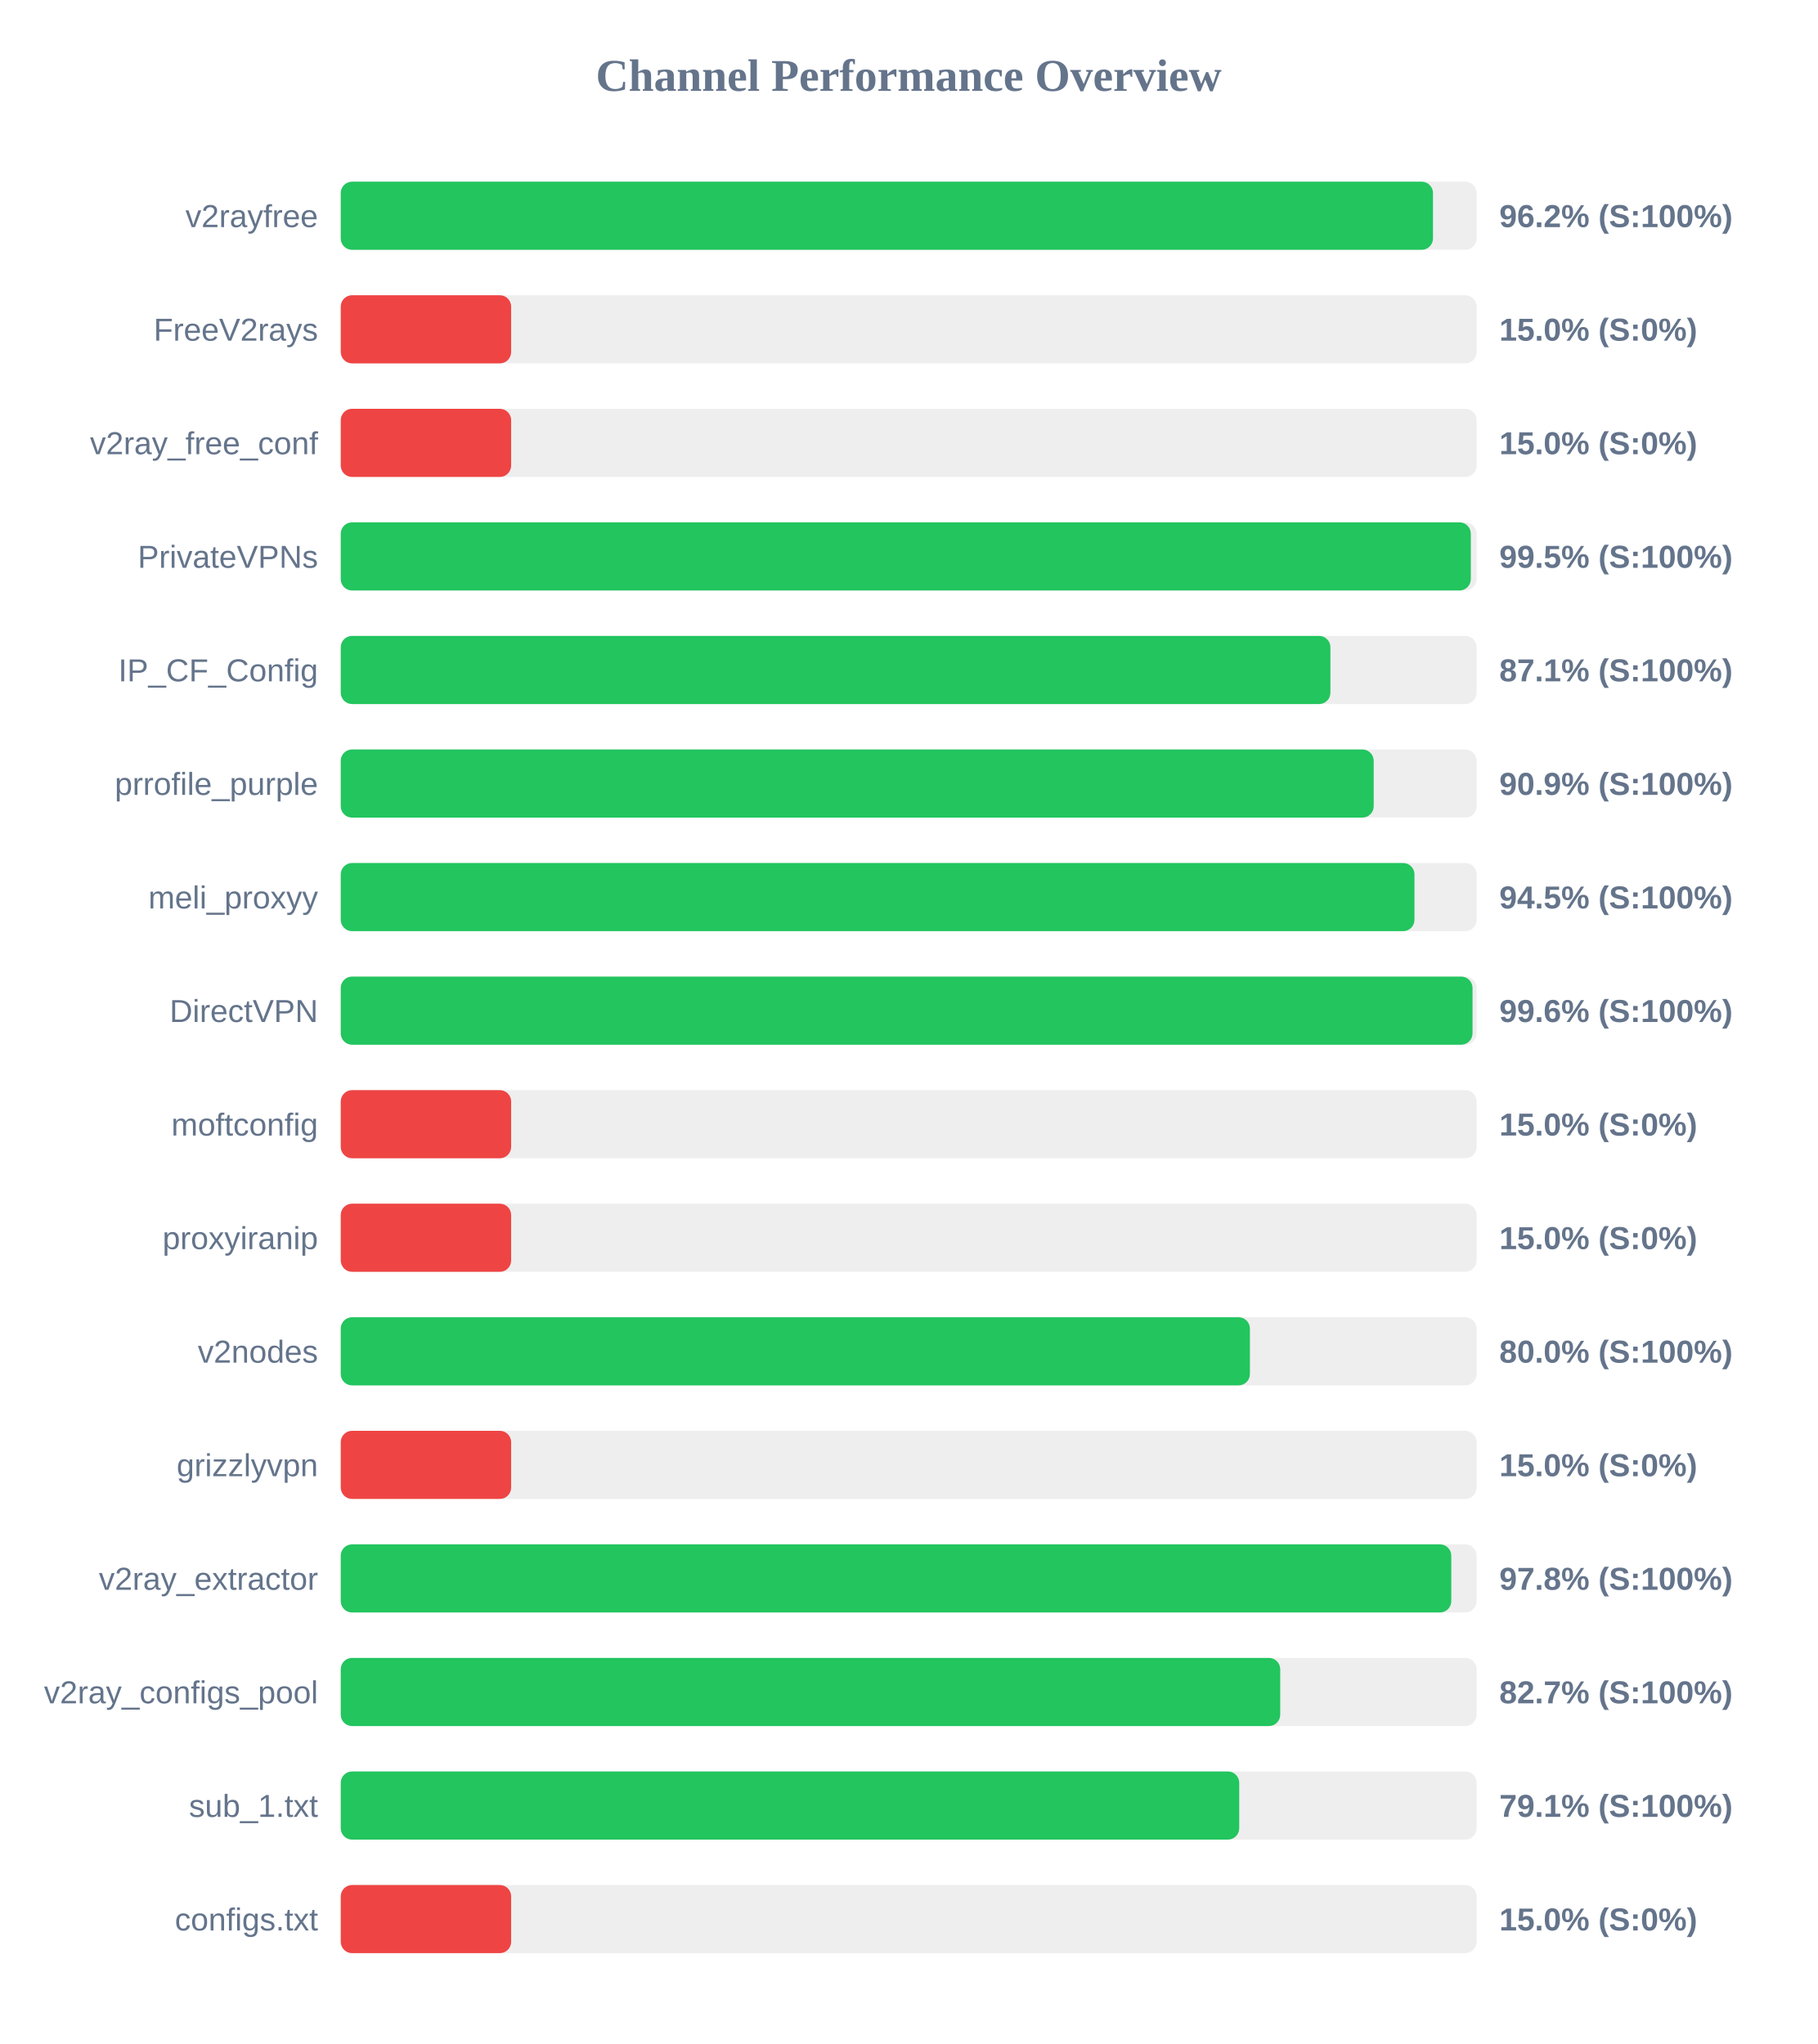
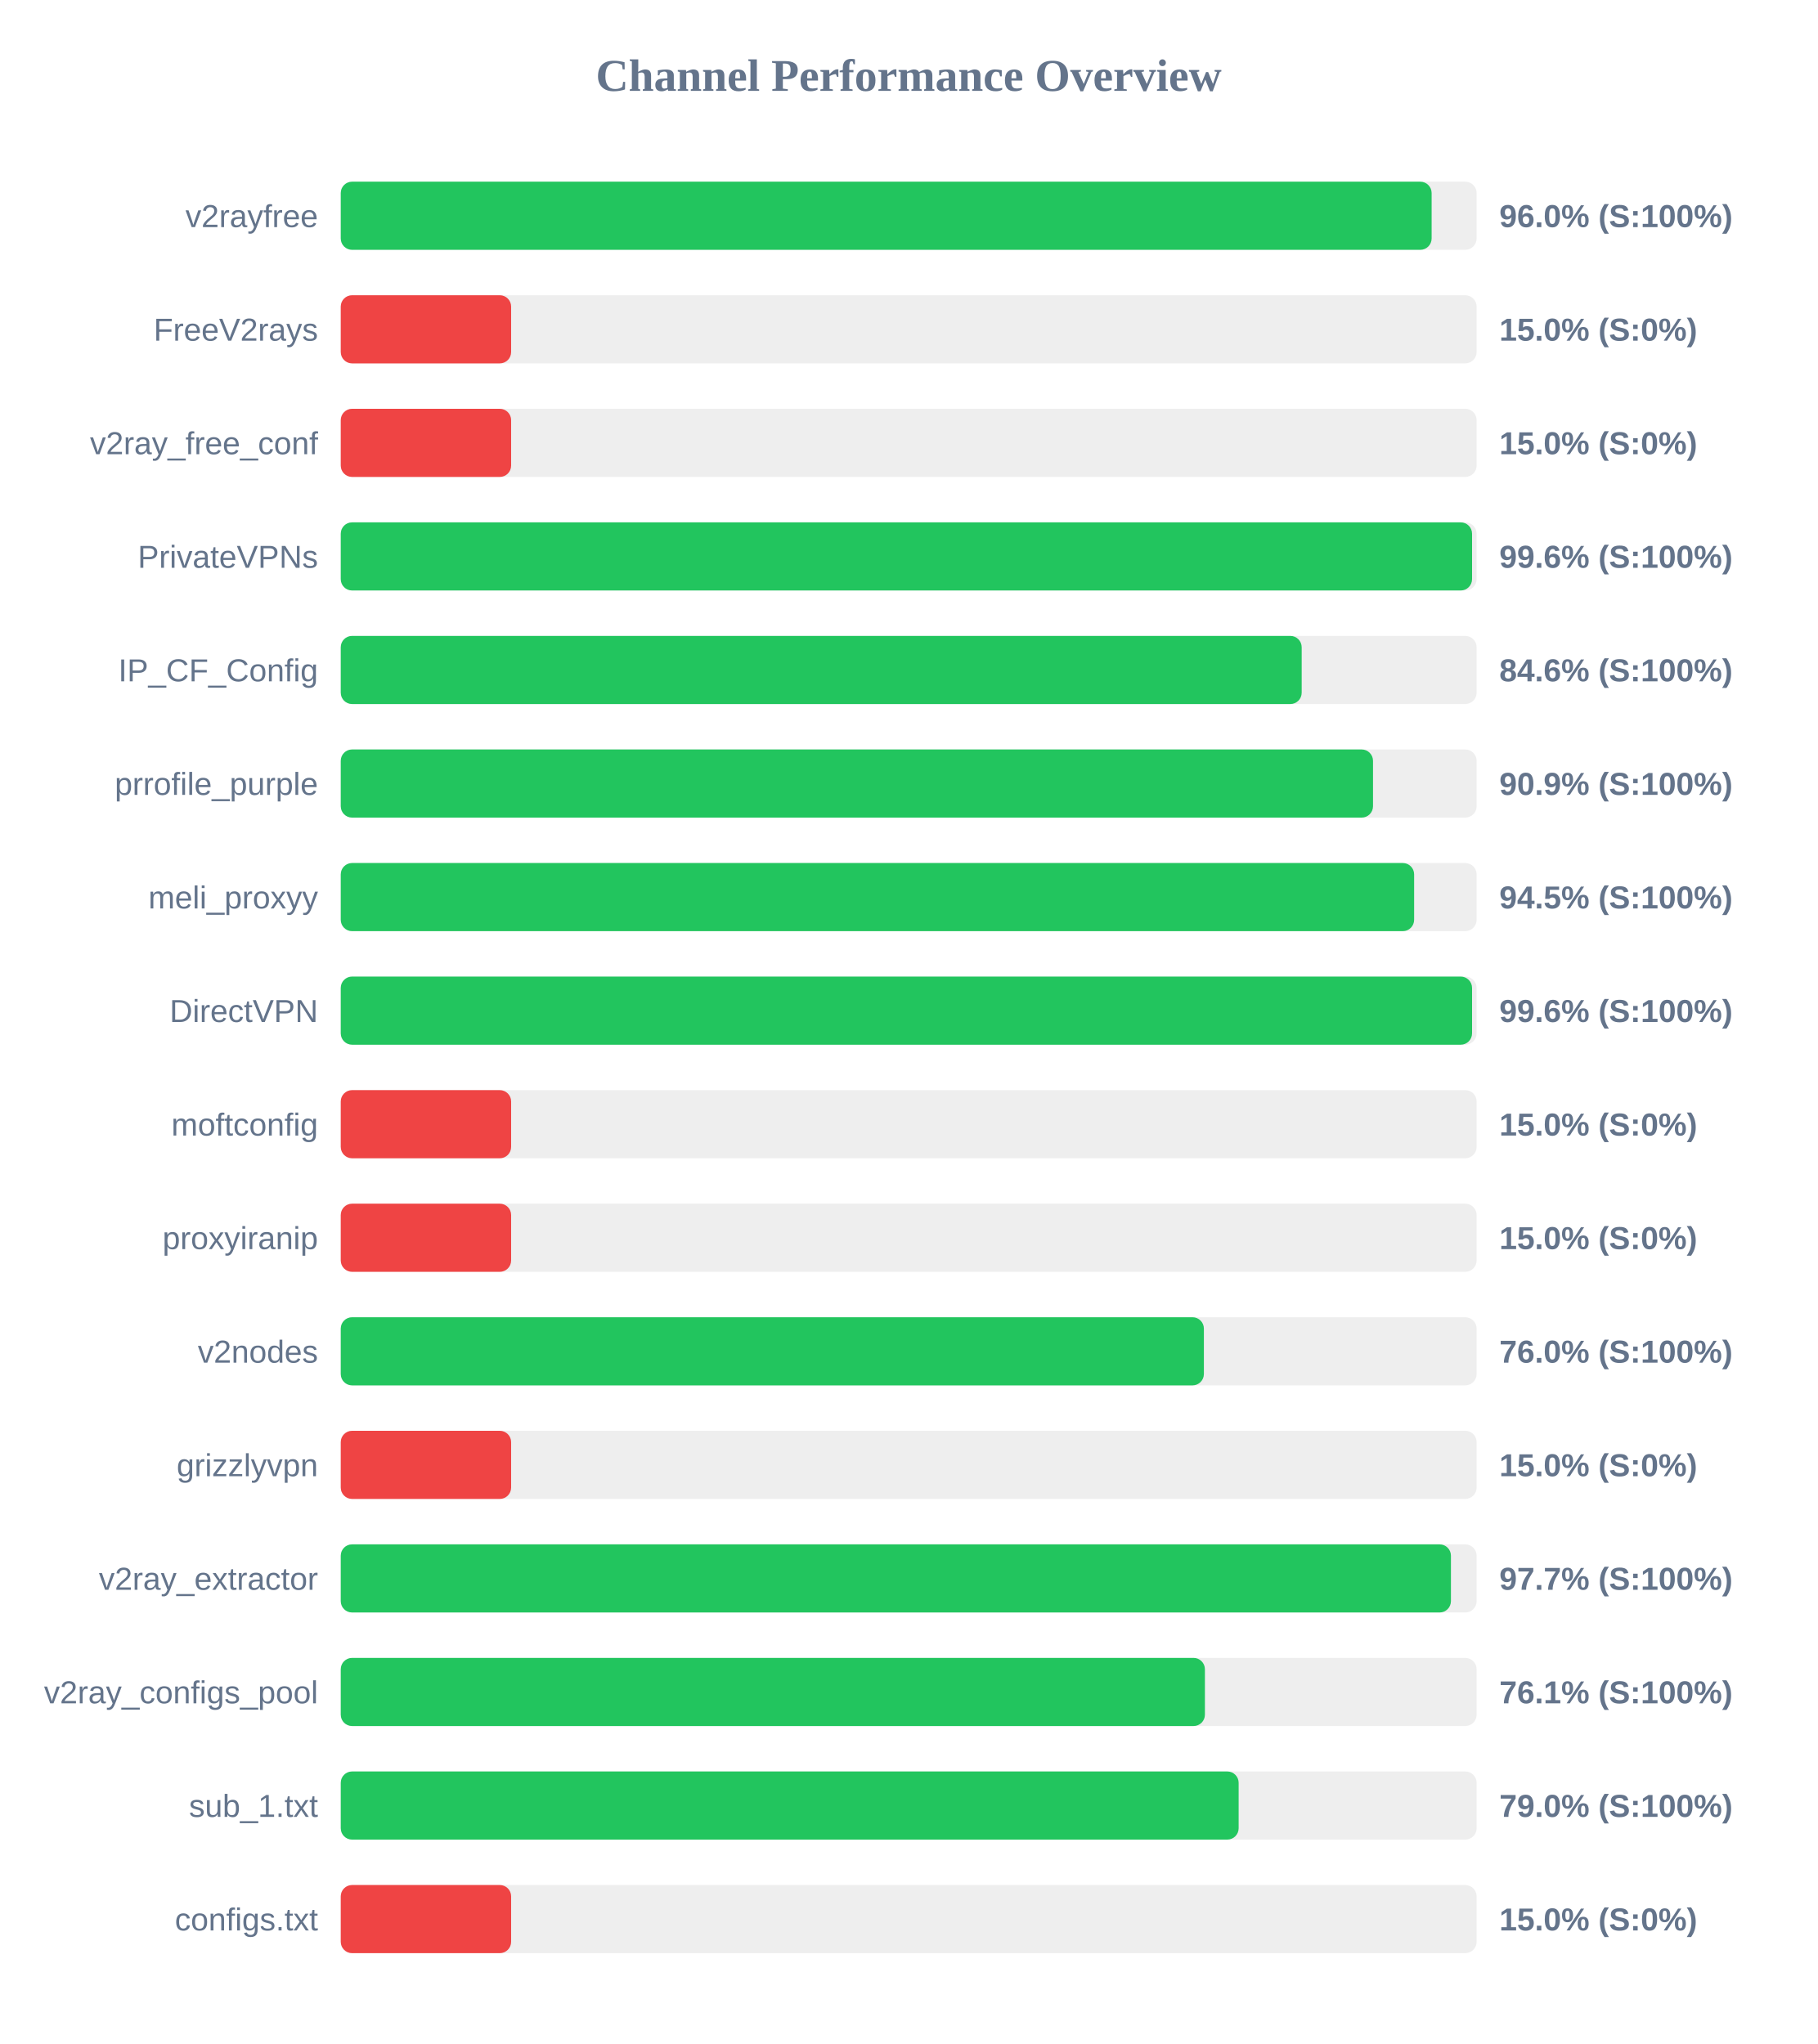
<svg xmlns="http://www.w3.org/2000/svg" width="800" height="900" version="1.1">
  <style>
        .row { font: 14px Arial; fill: #64748b; }
        .score { font: bold 14px Arial; fill: #64748b; }
    </style>
  <text x="400" y="40" text-anchor="middle" font-size="20px" font-weight="bold" fill="#64748b">Channel Performance Overview</text>
  <rect x="150" y="80" width="500" height="30" fill="#eee" rx="5" />
-   <rect x="150" y="80" width="480.8" height="30" fill="#22c55e" rx="5" />
+   <rect x="150" y="80" width="480.2" height="30" fill="#22c55e" rx="5" />
  <text x="140" y="100" text-anchor="end" class="row">v2rayfree</text>
-   <text x="660" y="100" text-anchor="start" class="score">96.2% (S:100%)</text>
+   <text x="660" y="100" text-anchor="start" class="score">96.0% (S:100%)</text>
  <rect x="150" y="130" width="500" height="30" fill="#eee" rx="5" />
  <rect x="150" y="130" width="75.0" height="30" fill="#ef4444" rx="5" />
  <text x="140" y="150" text-anchor="end" class="row">FreeV2rays</text>
  <text x="660" y="150" text-anchor="start" class="score">15.0% (S:0%)</text>
  <rect x="150" y="180" width="500" height="30" fill="#eee" rx="5" />
  <rect x="150" y="180" width="75.0" height="30" fill="#ef4444" rx="5" />
  <text x="140" y="200" text-anchor="end" class="row">v2ray_free_conf</text>
  <text x="660" y="200" text-anchor="start" class="score">15.0% (S:0%)</text>
  <rect x="150" y="230" width="500" height="30" fill="#eee" rx="5" />
-   <rect x="150" y="230" width="497.45" height="30" fill="#22c55e" rx="5" />
+   <rect x="150" y="230" width="498.0" height="30" fill="#22c55e" rx="5" />
  <text x="140" y="250" text-anchor="end" class="row">PrivateVPNs</text>
-   <text x="660" y="250" text-anchor="start" class="score">99.5% (S:100%)</text>
+   <text x="660" y="250" text-anchor="start" class="score">99.6% (S:100%)</text>
  <rect x="150" y="280" width="500" height="30" fill="#eee" rx="5" />
-   <rect x="150" y="280" width="435.65" height="30" fill="#22c55e" rx="5" />
+   <rect x="150" y="280" width="423.0" height="30" fill="#22c55e" rx="5" />
  <text x="140" y="300" text-anchor="end" class="row">IP_CF_Config</text>
-   <text x="660" y="300" text-anchor="start" class="score">87.1% (S:100%)</text>
+   <text x="660" y="300" text-anchor="start" class="score">84.6% (S:100%)</text>
  <rect x="150" y="330" width="500" height="30" fill="#eee" rx="5" />
-   <rect x="150" y="330" width="454.7" height="30" fill="#22c55e" rx="5" />
+   <rect x="150" y="330" width="454.4" height="30" fill="#22c55e" rx="5" />
  <text x="140" y="350" text-anchor="end" class="row">prrofile_purple</text>
  <text x="660" y="350" text-anchor="start" class="score">90.9% (S:100%)</text>
  <rect x="150" y="380" width="500" height="30" fill="#eee" rx="5" />
-   <rect x="150" y="380" width="472.65" height="30" fill="#22c55e" rx="5" />
+   <rect x="150" y="380" width="472.5" height="30" fill="#22c55e" rx="5" />
  <text x="140" y="400" text-anchor="end" class="row">meli_proxyy</text>
  <text x="660" y="400" text-anchor="start" class="score">94.5% (S:100%)</text>
  <rect x="150" y="430" width="500" height="30" fill="#eee" rx="5" />
-   <rect x="150" y="430" width="498.2" height="30" fill="#22c55e" rx="5" />
+   <rect x="150" y="430" width="498.0" height="30" fill="#22c55e" rx="5" />
  <text x="140" y="450" text-anchor="end" class="row">DirectVPN</text>
  <text x="660" y="450" text-anchor="start" class="score">99.6% (S:100%)</text>
  <rect x="150" y="480" width="500" height="30" fill="#eee" rx="5" />
  <rect x="150" y="480" width="75.0" height="30" fill="#ef4444" rx="5" />
  <text x="140" y="500" text-anchor="end" class="row">moftconfig</text>
  <text x="660" y="500" text-anchor="start" class="score">15.0% (S:0%)</text>
  <rect x="150" y="530" width="500" height="30" fill="#eee" rx="5" />
  <rect x="150" y="530" width="75.0" height="30" fill="#ef4444" rx="5" />
  <text x="140" y="550" text-anchor="end" class="row">proxyiranip</text>
  <text x="660" y="550" text-anchor="start" class="score">15.0% (S:0%)</text>
  <rect x="150" y="580" width="500" height="30" fill="#eee" rx="5" />
-   <rect x="150" y="580" width="400.2" height="30" fill="#22c55e" rx="5" />
+   <rect x="150" y="580" width="379.95" height="30" fill="#22c55e" rx="5" />
  <text x="140" y="600" text-anchor="end" class="row">v2nodes</text>
-   <text x="660" y="600" text-anchor="start" class="score">80.0% (S:100%)</text>
+   <text x="660" y="600" text-anchor="start" class="score">76.0% (S:100%)</text>
  <rect x="150" y="630" width="500" height="30" fill="#eee" rx="5" />
  <rect x="150" y="630" width="75.0" height="30" fill="#ef4444" rx="5" />
  <text x="140" y="650" text-anchor="end" class="row">grizzlyvpn</text>
  <text x="660" y="650" text-anchor="start" class="score">15.0% (S:0%)</text>
  <rect x="150" y="680" width="500" height="30" fill="#eee" rx="5" />
-   <rect x="150" y="680" width="488.85" height="30" fill="#22c55e" rx="5" />
+   <rect x="150" y="680" width="488.7" height="30" fill="#22c55e" rx="5" />
  <text x="140" y="700" text-anchor="end" class="row">v2ray_extractor</text>
-   <text x="660" y="700" text-anchor="start" class="score">97.8% (S:100%)</text>
+   <text x="660" y="700" text-anchor="start" class="score">97.7% (S:100%)</text>
  <rect x="150" y="730" width="500" height="30" fill="#eee" rx="5" />
-   <rect x="150" y="730" width="413.55" height="30" fill="#22c55e" rx="5" />
+   <rect x="150" y="730" width="380.4" height="30" fill="#22c55e" rx="5" />
  <text x="140" y="750" text-anchor="end" class="row">v2ray_configs_pool</text>
-   <text x="660" y="750" text-anchor="start" class="score">82.7% (S:100%)</text>
+   <text x="660" y="750" text-anchor="start" class="score">76.1% (S:100%)</text>
  <rect x="150" y="780" width="500" height="30" fill="#eee" rx="5" />
-   <rect x="150" y="780" width="395.5" height="30" fill="#22c55e" rx="5" />
+   <rect x="150" y="780" width="395.25" height="30" fill="#22c55e" rx="5" />
  <text x="140" y="800" text-anchor="end" class="row">sub_1.txt</text>
-   <text x="660" y="800" text-anchor="start" class="score">79.1% (S:100%)</text>
+   <text x="660" y="800" text-anchor="start" class="score">79.0% (S:100%)</text>
  <rect x="150" y="830" width="500" height="30" fill="#eee" rx="5" />
  <rect x="150" y="830" width="75.0" height="30" fill="#ef4444" rx="5" />
  <text x="140" y="850" text-anchor="end" class="row">configs.txt</text>
  <text x="660" y="850" text-anchor="start" class="score">15.0% (S:0%)</text>
</svg>
